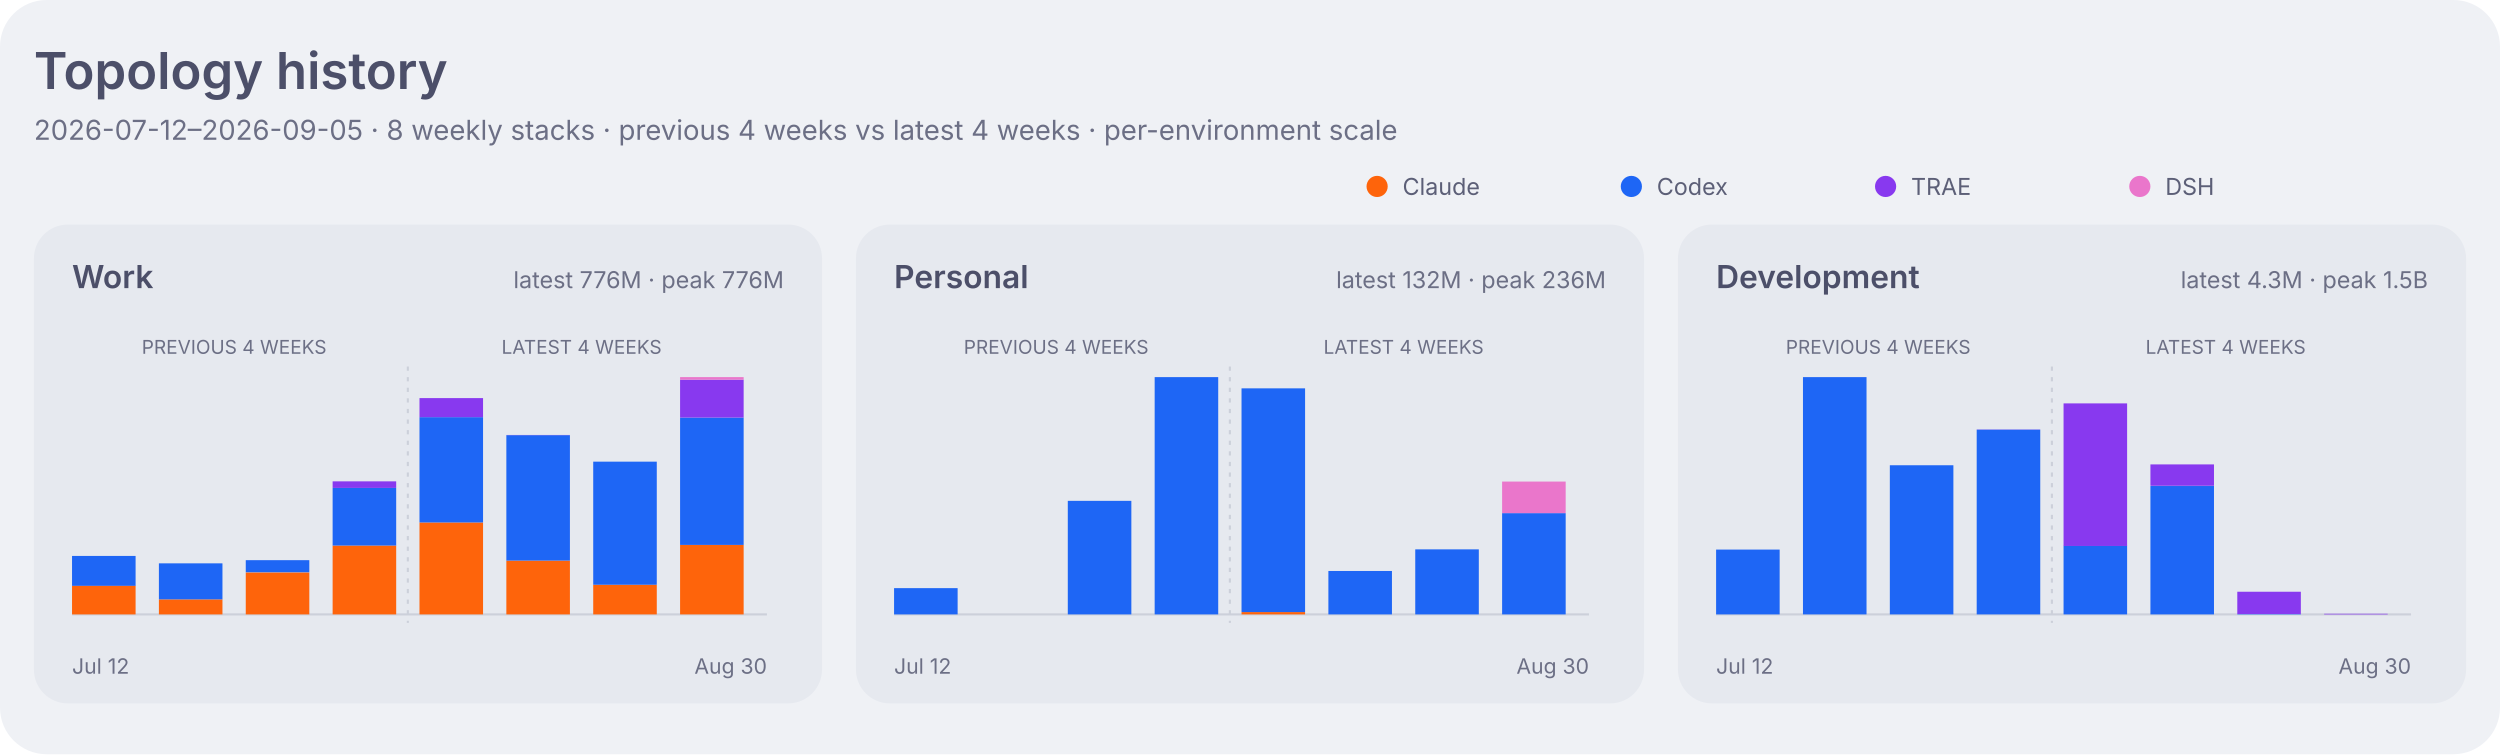
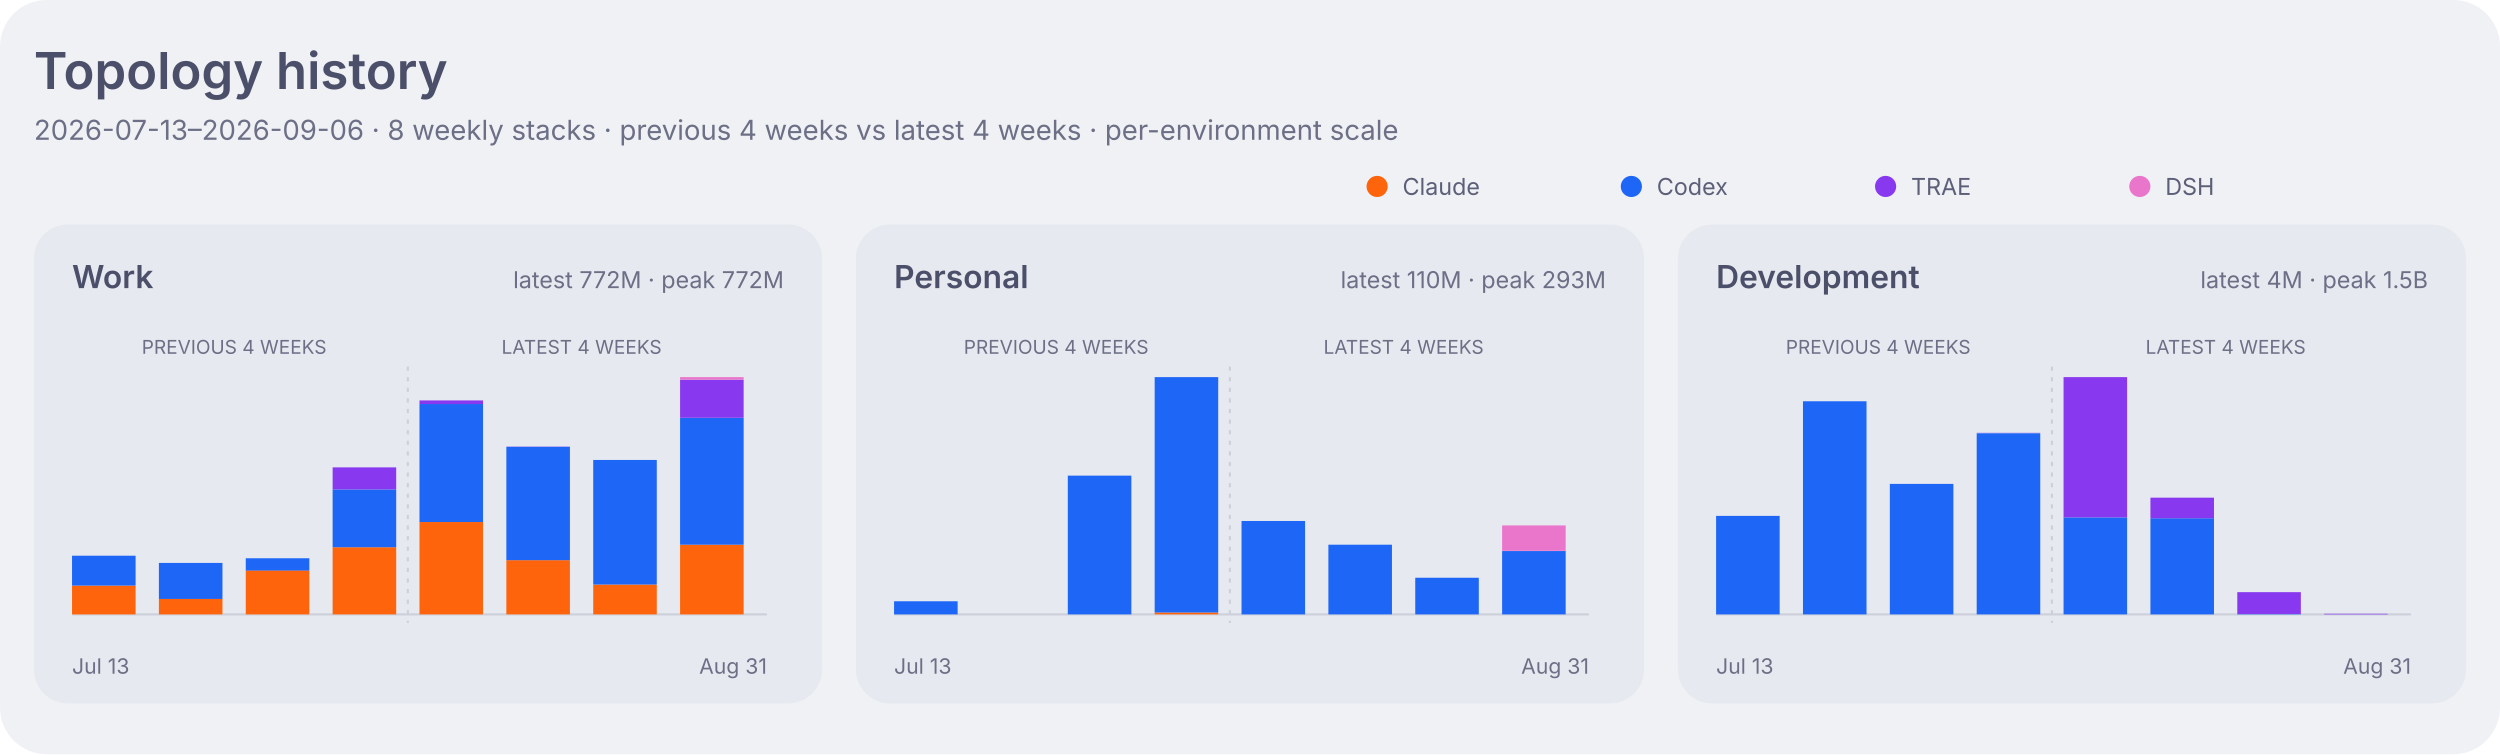
<svg xmlns="http://www.w3.org/2000/svg" width="1180" height="356" viewBox="0 0 1180 356" role="img" aria-labelledby="title desc">
  <style>
    .dashboard-background { fill: #eff1f5; }
    .dashboard-panel { fill: #e6e9ef; }
    .dashboard-primary { fill: #4c4f69; }
    .dashboard-secondary { fill: #5c5f77; }
    .dashboard-muted { fill: #6c6f85; }
    .dashboard-accent { fill: #179299; }
    .dashboard-border { stroke: #ccd0da; }
    .agent-claude { fill: #fe640b; }
    .agent-codex { fill: #1e66f5; }
    .agent-traex { fill: #8839ef; }
    .agent-dsh { fill: #ea76cb; }
    .agent-legacy { fill: #6c6f85; }
    .series-0 { fill: #1e66f5; }
    .series-1 { fill: #fe640b; }
    .series-2 { fill: #40a02b; }
    .series-3 { fill: #8839ef; }
    .series-other { fill: #9ca0b0; }
    .signal-level-1 { fill: #179299; fill-opacity: 0.22; }
    .signal-level-2 { fill: #179299; fill-opacity: 0.45; }
    .signal-level-3 { fill: #179299; fill-opacity: 0.68; }
    .signal-level-4 { fill: #179299; }
    .component-input { fill: #40a02b; }
    .component-output { fill: #df8e1d; }
    .component-cache-write { fill: #179299; }
    .component-cache-read { fill: #7287fd; }
    .heatmap-level-0 { fill: #ccd0da; }
    .heatmap-level-1 { fill: #179299; fill-opacity: 0.25; }
    .heatmap-level-2 { fill: #179299; fill-opacity: 0.5; }
    .heatmap-level-3 { fill: #179299; fill-opacity: 0.75; }
    .heatmap-level-4 { fill: #179299; }
    @media (prefers-color-scheme: dark) {
      .dashboard-background { fill: #1e1e2e; }
      .dashboard-panel { fill: #181825; }
      .dashboard-primary { fill: #cdd6f4; }
      .dashboard-secondary { fill: #bac2de; }
      .dashboard-muted { fill: #a6adc8; }
      .dashboard-accent { fill: #94e2d5; }
      .dashboard-border { stroke: #313244; }
      .agent-claude { fill: #fab387; }
      .agent-codex { fill: #89b4fa; }
      .agent-traex { fill: #cba6f7; }
      .agent-dsh { fill: #f5c2e7; }
      .agent-legacy { fill: #a6adc8; }
      .series-0 { fill: #89b4fa; }
      .series-1 { fill: #fab387; }
      .series-2 { fill: #a6e3a1; }
      .series-3 { fill: #cba6f7; }
      .series-other { fill: #7f849c; }
      .signal-level-1 { fill: #94e2d5; fill-opacity: 0.22; }
      .signal-level-2 { fill: #94e2d5; fill-opacity: 0.45; }
      .signal-level-3 { fill: #94e2d5; fill-opacity: 0.68; }
      .signal-level-4 { fill: #94e2d5; }
      .component-input { fill: #a6e3a1; }
      .component-output { fill: #f9e2af; }
      .component-cache-write { fill: #94e2d5; }
      .component-cache-read { fill: #b4befe; }
      .heatmap-level-0 { fill: #313244; }
      .heatmap-level-1 { fill: #94e2d5; fill-opacity: 0.25; }
      .heatmap-level-2 { fill: #94e2d5; fill-opacity: 0.5; }
      .heatmap-level-3 { fill: #94e2d5; fill-opacity: 0.75; }
      .heatmap-level-4 { fill: #94e2d5; }
    }
  </style>
  <rect class="dashboard-background" width="1180" height="356" rx="22" />
  <text class="dashboard-primary" x="16" y="42" font-family="-apple-system,BlinkMacSystemFont,Segoe UI,sans-serif" font-size="24" font-weight="600">Topology history</text>
-   <text class="dashboard-muted" x="16" y="66" font-family="-apple-system,BlinkMacSystemFont,Segoe UI,sans-serif" font-size="13">2026-07-12–2026-09-05 · 8 weekly stacks · previous 4 weeks vs latest 4 weeks · per-environment scale</text>
+   <text class="dashboard-muted" x="16" y="66" font-family="-apple-system,BlinkMacSystemFont,Segoe UI,sans-serif" font-size="13">2026-07-13–2026-09-06 · 8 weekly stacks · previous 4 weeks vs latest 4 weeks · per-environment scale</text>
  <circle class="agent-claude" cx="650" cy="88" r="5" />
  <text class="dashboard-secondary" x="662" y="92" font-family="-apple-system,BlinkMacSystemFont,Segoe UI,sans-serif" font-size="11">Claude</text>
  <circle class="agent-codex" cx="770" cy="88" r="5" />
  <text class="dashboard-secondary" x="782" y="92" font-family="-apple-system,BlinkMacSystemFont,Segoe UI,sans-serif" font-size="11">Codex</text>
  <circle class="agent-traex" cx="890" cy="88" r="5" />
  <text class="dashboard-secondary" x="902" y="92" font-family="-apple-system,BlinkMacSystemFont,Segoe UI,sans-serif" font-size="11">TRAE</text>
  <circle class="agent-dsh" cx="1010" cy="88" r="5" />
  <text class="dashboard-secondary" x="1022" y="92" font-family="-apple-system,BlinkMacSystemFont,Segoe UI,sans-serif" font-size="11">DSH</text>
  <rect class="dashboard-panel" x="16" y="106" width="372" height="226" rx="16" />
  <text class="dashboard-primary" x="34" y="136" font-family="-apple-system,BlinkMacSystemFont,Segoe UI,sans-serif" font-size="15" font-weight="600">Work</text>
-   <text class="dashboard-muted" x="370" y="136" text-anchor="end" font-family="-apple-system,BlinkMacSystemFont,Segoe UI,sans-serif" font-size="11">latest 776M · peak 776M</text>
+   <text class="dashboard-muted" x="370" y="136" text-anchor="end" font-family="-apple-system,BlinkMacSystemFont,Segoe UI,sans-serif" font-size="11">latest 772M · peak 772M</text>
  <line class="dashboard-border" x1="34" y1="290" x2="362" y2="290" stroke-width="1" />
  <text class="dashboard-muted" x="110.5" y="167" text-anchor="middle" font-family="-apple-system,BlinkMacSystemFont,Segoe UI,sans-serif" font-size="9">PREVIOUS 4 WEEKS</text>
  <text class="dashboard-muted" x="274.5" y="167" text-anchor="middle" font-family="-apple-system,BlinkMacSystemFont,Segoe UI,sans-serif" font-size="9">LATEST 4 WEEKS</text>
  <line class="dashboard-border" x1="192.5" y1="173" x2="192.5" y2="294" stroke-width="1" stroke-dasharray="2 3" />
-   <rect class="agent-claude" x="34" y="276.4" width="30" height="13.6" data-role="work" data-agent="claude" data-week="2026-07-12">
+   <rect class="agent-claude" x="34" y="276.4" width="30" height="13.6" data-role="work" data-agent="claude" data-week="2026-07-13">
    </rect>
-   <rect class="agent-codex" x="34" y="262.4" width="30" height="14.1" data-role="work" data-agent="codex" data-week="2026-07-12">
+   <rect class="agent-codex" x="34" y="262.3" width="30" height="14.1" data-role="work" data-agent="codex" data-week="2026-07-13">
    </rect>
-   <rect class="agent-claude" x="75" y="282.9" width="30" height="7.1" data-role="work" data-agent="claude" data-week="2026-07-19">
+   <rect class="agent-claude" x="75" y="282.7" width="30" height="7.3" data-role="work" data-agent="claude" data-week="2026-07-20">
    </rect>
-   <rect class="agent-codex" x="75" y="265.9" width="30" height="17.0" data-role="work" data-agent="codex" data-week="2026-07-19">
+   <rect class="agent-codex" x="75" y="265.7" width="30" height="17.0" data-role="work" data-agent="codex" data-week="2026-07-20">
    </rect>
-   <rect class="agent-claude" x="116" y="270.2" width="30" height="19.8" data-role="work" data-agent="claude" data-week="2026-07-26">
+   <rect class="agent-claude" x="116" y="269.2" width="30" height="20.8" data-role="work" data-agent="claude" data-week="2026-07-27">
    </rect>
-   <rect class="agent-codex" x="116" y="264.4" width="30" height="5.7" data-role="work" data-agent="codex" data-week="2026-07-26">
+   <rect class="agent-codex" x="116" y="263.5" width="30" height="5.8" data-role="work" data-agent="codex" data-week="2026-07-27">
    </rect>
-   <rect class="agent-claude" x="157" y="257.5" width="30" height="32.5" data-role="work" data-agent="claude" data-week="2026-08-02">
+   <rect class="agent-claude" x="157" y="258.3" width="30" height="31.7" data-role="work" data-agent="claude" data-week="2026-08-03">
    </rect>
-   <rect class="agent-codex" x="157" y="230.3" width="30" height="27.2" data-role="work" data-agent="codex" data-week="2026-08-02">
+   <rect class="agent-codex" x="157" y="231.0" width="30" height="27.3" data-role="work" data-agent="codex" data-week="2026-08-03">
    </rect>
-   <rect class="agent-traex" x="157" y="227.2" width="30" height="3.1" data-role="work" data-agent="traex" data-week="2026-08-02">
+   <rect class="agent-traex" x="157" y="220.6" width="30" height="10.4" data-role="work" data-agent="traex" data-week="2026-08-03">
    </rect>
-   <rect class="agent-claude" x="198" y="246.6" width="30" height="43.4" data-role="work" data-agent="claude" data-week="2026-08-09">
+   <rect class="agent-claude" x="198" y="246.4" width="30" height="43.6" data-role="work" data-agent="claude" data-week="2026-08-10">
    </rect>
-   <rect class="agent-codex" x="198" y="196.9" width="30" height="49.7" data-role="work" data-agent="codex" data-week="2026-08-09">
+   <rect class="agent-codex" x="198" y="190.7" width="30" height="55.7" data-role="work" data-agent="codex" data-week="2026-08-10">
    </rect>
-   <rect class="agent-traex" x="198" y="187.9" width="30" height="9.0" data-role="work" data-agent="traex" data-week="2026-08-09">
+   <rect class="agent-traex" x="198" y="189.0" width="30" height="1.7" data-role="work" data-agent="traex" data-week="2026-08-10">
    </rect>
-   <rect class="agent-claude" x="239" y="264.6" width="30" height="25.4" data-role="work" data-agent="claude" data-week="2026-08-16">
+   <rect class="agent-claude" x="239" y="264.4" width="30" height="25.6" data-role="work" data-agent="claude" data-week="2026-08-17">
    </rect>
-   <rect class="agent-codex" x="239" y="205.4" width="30" height="59.2" data-role="work" data-agent="codex" data-week="2026-08-16">
+   <rect class="agent-codex" x="239" y="210.9" width="30" height="53.5" data-role="work" data-agent="codex" data-week="2026-08-17">
    </rect>
-   <rect class="agent-traex" x="239" y="205.3" width="30" height="0.1" data-role="work" data-agent="traex" data-week="2026-08-16">
+   <rect class="agent-traex" x="239" y="210.8" width="30" height="0.1" data-role="work" data-agent="traex" data-week="2026-08-17">
    </rect>
-   <rect class="agent-claude" x="280" y="276.0" width="30" height="14.0" data-role="work" data-agent="claude" data-week="2026-08-23">
+   <rect class="agent-claude" x="280" y="275.9" width="30" height="14.1" data-role="work" data-agent="claude" data-week="2026-08-24">
    </rect>
-   <rect class="agent-codex" x="280" y="217.9" width="30" height="58.1" data-role="work" data-agent="codex" data-week="2026-08-23">
+   <rect class="agent-codex" x="280" y="217.1" width="30" height="58.8" data-role="work" data-agent="codex" data-week="2026-08-24">
    </rect>
-   <rect class="agent-traex" x="280" y="217.9" width="30" height="0.0" data-role="work" data-agent="traex" data-week="2026-08-23">
+   <rect class="agent-traex" x="280" y="217.1" width="30" height="0.0" data-role="work" data-agent="traex" data-week="2026-08-24">
    </rect>
-   <rect class="agent-claude" x="321" y="257.2" width="30" height="32.8" data-role="work" data-agent="claude" data-week="2026-08-30">
+   <rect class="agent-claude" x="321" y="257.1" width="30" height="32.9" data-role="work" data-agent="claude" data-week="2026-08-31">
    </rect>
-   <rect class="agent-codex" x="321" y="197.1" width="30" height="60.1" data-role="work" data-agent="codex" data-week="2026-08-30">
+   <rect class="agent-codex" x="321" y="197.2" width="30" height="59.9" data-role="work" data-agent="codex" data-week="2026-08-31">
    </rect>
-   <rect class="agent-traex" x="321" y="179.2" width="30" height="17.9" data-role="work" data-agent="traex" data-week="2026-08-30">
+   <rect class="agent-traex" x="321" y="179.2" width="30" height="18.0" data-role="work" data-agent="traex" data-week="2026-08-31">
    </rect>
-   <rect class="agent-dsh" x="321" y="178.0" width="30" height="1.2" data-role="work" data-agent="dsh" data-week="2026-08-30">
+   <rect class="agent-dsh" x="321" y="178.0" width="30" height="1.2" data-role="work" data-agent="dsh" data-week="2026-08-31">
    </rect>
-   <text class="dashboard-muted" x="34" y="318" font-family="-apple-system,BlinkMacSystemFont,Segoe UI,sans-serif" font-size="10">Jul 12</text>
-   <text class="dashboard-muted" x="362" y="318" text-anchor="end" font-family="-apple-system,BlinkMacSystemFont,Segoe UI,sans-serif" font-size="10">Aug 30</text>
+   <text class="dashboard-muted" x="34" y="318" font-family="-apple-system,BlinkMacSystemFont,Segoe UI,sans-serif" font-size="10">Jul 13</text>
+   <text class="dashboard-muted" x="362" y="318" text-anchor="end" font-family="-apple-system,BlinkMacSystemFont,Segoe UI,sans-serif" font-size="10">Aug 31</text>
  <rect class="dashboard-panel" x="404" y="106" width="372" height="226" rx="16" />
  <text class="dashboard-primary" x="422" y="136" font-family="-apple-system,BlinkMacSystemFont,Segoe UI,sans-serif" font-size="15" font-weight="600">Personal</text>
-   <text class="dashboard-muted" x="758" y="136" text-anchor="end" font-family="-apple-system,BlinkMacSystemFont,Segoe UI,sans-serif" font-size="11">latest 132M · peak 236M</text>
+   <text class="dashboard-muted" x="758" y="136" text-anchor="end" font-family="-apple-system,BlinkMacSystemFont,Segoe UI,sans-serif" font-size="11">latest 110M · peak 293M</text>
  <line class="dashboard-border" x1="422" y1="290" x2="750" y2="290" stroke-width="1" />
  <text class="dashboard-muted" x="498.5" y="167" text-anchor="middle" font-family="-apple-system,BlinkMacSystemFont,Segoe UI,sans-serif" font-size="9">PREVIOUS 4 WEEKS</text>
  <text class="dashboard-muted" x="662.5" y="167" text-anchor="middle" font-family="-apple-system,BlinkMacSystemFont,Segoe UI,sans-serif" font-size="9">LATEST 4 WEEKS</text>
  <line class="dashboard-border" x1="580.5" y1="173" x2="580.5" y2="294" stroke-width="1" stroke-dasharray="2 3" />
-   <rect class="agent-codex" x="422" y="277.6" width="30" height="12.4" data-role="personal" data-agent="codex" data-week="2026-07-12">
+   <rect class="agent-codex" x="422" y="283.8" width="30" height="6.2" data-role="personal" data-agent="codex" data-week="2026-07-13">
    </rect>
-   <rect class="agent-codex" x="504" y="236.4" width="30" height="53.6" data-role="personal" data-agent="codex" data-week="2026-07-26">
+   <rect class="agent-codex" x="504" y="224.5" width="30" height="65.5" data-role="personal" data-agent="codex" data-week="2026-07-27">
    </rect>
-   <rect class="agent-codex" x="545" y="178.0" width="30" height="112.0" data-role="personal" data-agent="codex" data-week="2026-08-02">
+   <rect class="agent-claude" x="545" y="289.1" width="30" height="0.9" data-role="personal" data-agent="claude" data-week="2026-08-03">
    </rect>
-   <rect class="agent-claude" x="586" y="288.9" width="30" height="1.1" data-role="personal" data-agent="claude" data-week="2026-08-09">
+   <rect class="agent-codex" x="545" y="178.0" width="30" height="111.1" data-role="personal" data-agent="codex" data-week="2026-08-03">
    </rect>
-   <rect class="agent-codex" x="586" y="183.3" width="30" height="105.6" data-role="personal" data-agent="codex" data-week="2026-08-09">
+   <rect class="agent-codex" x="586" y="245.9" width="30" height="44.1" data-role="personal" data-agent="codex" data-week="2026-08-10">
    </rect>
-   <rect class="agent-codex" x="627" y="269.5" width="30" height="20.5" data-role="personal" data-agent="codex" data-week="2026-08-16">
+   <rect class="agent-codex" x="627" y="257.1" width="30" height="32.9" data-role="personal" data-agent="codex" data-week="2026-08-17">
    </rect>
-   <rect class="agent-codex" x="668" y="259.3" width="30" height="30.7" data-role="personal" data-agent="codex" data-week="2026-08-23">
+   <rect class="agent-codex" x="668" y="272.7" width="30" height="17.3" data-role="personal" data-agent="codex" data-week="2026-08-24">
    </rect>
-   <rect class="agent-codex" x="709" y="242.2" width="30" height="47.8" data-role="personal" data-agent="codex" data-week="2026-08-30">
+   <rect class="agent-codex" x="709" y="260.1" width="30" height="29.9" data-role="personal" data-agent="codex" data-week="2026-08-31">
    </rect>
-   <rect class="agent-dsh" x="709" y="227.3" width="30" height="14.9" data-role="personal" data-agent="dsh" data-week="2026-08-30">
+   <rect class="agent-dsh" x="709" y="248.0" width="30" height="12.0" data-role="personal" data-agent="dsh" data-week="2026-08-31">
    </rect>
-   <text class="dashboard-muted" x="422" y="318" font-family="-apple-system,BlinkMacSystemFont,Segoe UI,sans-serif" font-size="10">Jul 12</text>
-   <text class="dashboard-muted" x="750" y="318" text-anchor="end" font-family="-apple-system,BlinkMacSystemFont,Segoe UI,sans-serif" font-size="10">Aug 30</text>
+   <text class="dashboard-muted" x="422" y="318" font-family="-apple-system,BlinkMacSystemFont,Segoe UI,sans-serif" font-size="10">Jul 13</text>
+   <text class="dashboard-muted" x="750" y="318" text-anchor="end" font-family="-apple-system,BlinkMacSystemFont,Segoe UI,sans-serif" font-size="10">Aug 31</text>
  <rect class="dashboard-panel" x="792" y="106" width="372" height="226" rx="16" />
  <text class="dashboard-primary" x="810" y="136" font-family="-apple-system,BlinkMacSystemFont,Segoe UI,sans-serif" font-size="15" font-weight="600">Development</text>
-   <text class="dashboard-muted" x="1146" y="136" text-anchor="end" font-family="-apple-system,BlinkMacSystemFont,Segoe UI,sans-serif" font-size="11">latest 4.3M · peak 1.5B</text>
+   <text class="dashboard-muted" x="1146" y="136" text-anchor="end" font-family="-apple-system,BlinkMacSystemFont,Segoe UI,sans-serif" font-size="11">latest 4M · peak 1.5B</text>
  <line class="dashboard-border" x1="810" y1="290" x2="1138" y2="290" stroke-width="1" />
  <text class="dashboard-muted" x="886.5" y="167" text-anchor="middle" font-family="-apple-system,BlinkMacSystemFont,Segoe UI,sans-serif" font-size="9">PREVIOUS 4 WEEKS</text>
  <text class="dashboard-muted" x="1050.5" y="167" text-anchor="middle" font-family="-apple-system,BlinkMacSystemFont,Segoe UI,sans-serif" font-size="9">LATEST 4 WEEKS</text>
  <line class="dashboard-border" x1="968.5" y1="173" x2="968.5" y2="294" stroke-width="1" stroke-dasharray="2 3" />
-   <rect class="agent-codex" x="810" y="259.4" width="30" height="30.6" data-role="development" data-agent="codex" data-week="2026-07-12">
+   <rect class="agent-codex" x="810" y="243.5" width="30" height="46.5" data-role="development" data-agent="codex" data-week="2026-07-13">
    </rect>
-   <rect class="agent-codex" x="851" y="178.0" width="30" height="112.0" data-role="development" data-agent="codex" data-week="2026-07-19">
+   <rect class="agent-codex" x="851" y="189.4" width="30" height="100.6" data-role="development" data-agent="codex" data-week="2026-07-20">
    </rect>
-   <rect class="agent-codex" x="892" y="219.6" width="30" height="70.4" data-role="development" data-agent="codex" data-week="2026-07-26">
+   <rect class="agent-codex" x="892" y="228.4" width="30" height="61.6" data-role="development" data-agent="codex" data-week="2026-07-27">
    </rect>
-   <rect class="agent-codex" x="933" y="202.8" width="30" height="87.2" data-role="development" data-agent="codex" data-week="2026-08-02">
+   <rect class="agent-codex" x="933" y="204.5" width="30" height="85.5" data-role="development" data-agent="codex" data-week="2026-08-03">
    </rect>
-   <rect class="agent-traex" x="933" y="202.6" width="30" height="0.1" data-role="development" data-agent="traex" data-week="2026-08-02">
+   <rect class="agent-traex" x="933" y="204.3" width="30" height="0.1" data-role="development" data-agent="traex" data-week="2026-08-03">
    </rect>
-   <rect class="agent-codex" x="974" y="257.6" width="30" height="32.4" data-role="development" data-agent="codex" data-week="2026-08-09">
+   <rect class="agent-codex" x="974" y="244.2" width="30" height="45.8" data-role="development" data-agent="codex" data-week="2026-08-10">
    </rect>
-   <rect class="agent-traex" x="974" y="190.4" width="30" height="67.3" data-role="development" data-agent="traex" data-week="2026-08-09">
+   <rect class="agent-traex" x="974" y="178.0" width="30" height="66.2" data-role="development" data-agent="traex" data-week="2026-08-10">
    </rect>
-   <rect class="agent-codex" x="1015" y="229.4" width="30" height="60.6" data-role="development" data-agent="codex" data-week="2026-08-16">
+   <rect class="agent-codex" x="1015" y="244.6" width="30" height="45.4" data-role="development" data-agent="codex" data-week="2026-08-17">
    </rect>
-   <rect class="agent-traex" x="1015" y="219.2" width="30" height="10.1" data-role="development" data-agent="traex" data-week="2026-08-16">
+   <rect class="agent-traex" x="1015" y="234.9" width="30" height="9.7" data-role="development" data-agent="traex" data-week="2026-08-17">
    </rect>
-   <rect class="agent-codex" x="1056" y="289.8" width="30" height="0.2" data-role="development" data-agent="codex" data-week="2026-08-23">
+   <rect class="agent-codex" x="1056" y="289.8" width="30" height="0.2" data-role="development" data-agent="codex" data-week="2026-08-24">
    </rect>
-   <rect class="agent-traex" x="1056" y="279.3" width="30" height="10.5" data-role="development" data-agent="traex" data-week="2026-08-23">
+   <rect class="agent-traex" x="1056" y="279.5" width="30" height="10.3" data-role="development" data-agent="traex" data-week="2026-08-24">
    </rect>
-   <rect class="agent-traex" x="1097" y="289.7" width="30" height="0.3" data-role="development" data-agent="traex" data-week="2026-08-30">
+   <rect class="agent-traex" x="1097" y="289.7" width="30" height="0.3" data-role="development" data-agent="traex" data-week="2026-08-31">
    </rect>
-   <text class="dashboard-muted" x="810" y="318" font-family="-apple-system,BlinkMacSystemFont,Segoe UI,sans-serif" font-size="10">Jul 12</text>
-   <text class="dashboard-muted" x="1138" y="318" text-anchor="end" font-family="-apple-system,BlinkMacSystemFont,Segoe UI,sans-serif" font-size="10">Aug 30</text>
+   <text class="dashboard-muted" x="810" y="318" font-family="-apple-system,BlinkMacSystemFont,Segoe UI,sans-serif" font-size="10">Jul 13</text>
+   <text class="dashboard-muted" x="1138" y="318" text-anchor="end" font-family="-apple-system,BlinkMacSystemFont,Segoe UI,sans-serif" font-size="10">Aug 31</text>
</svg>
